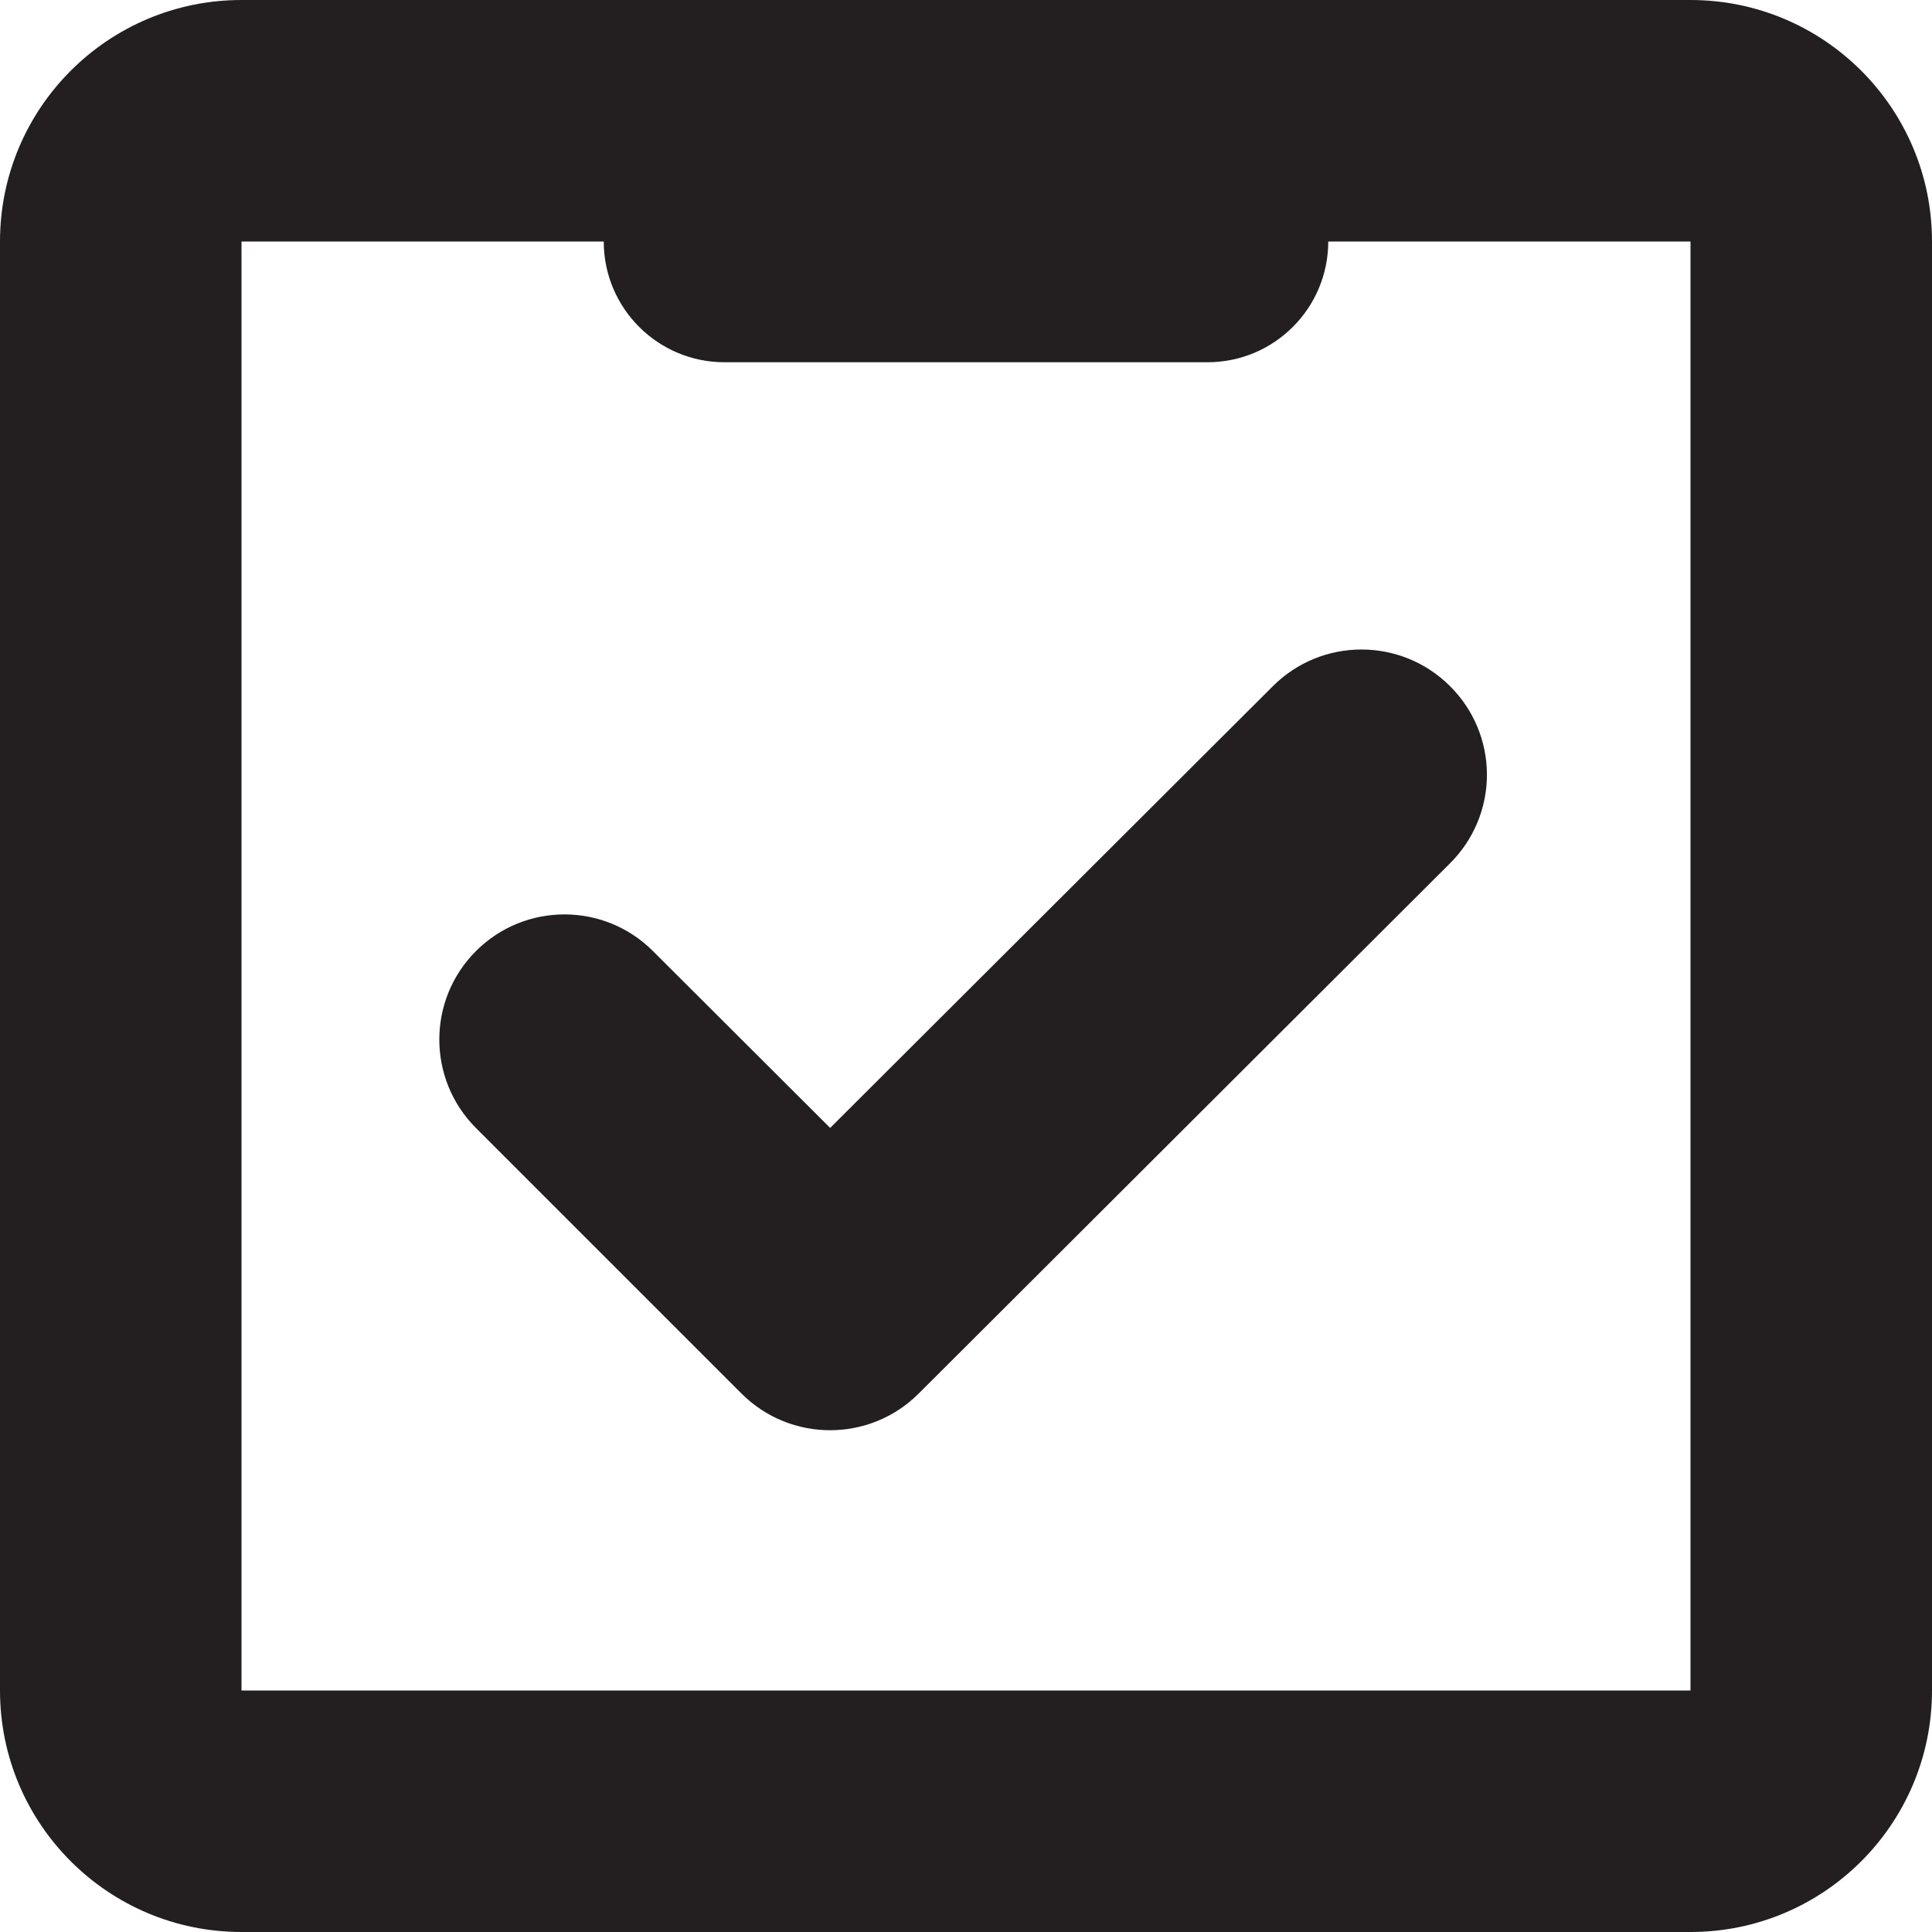
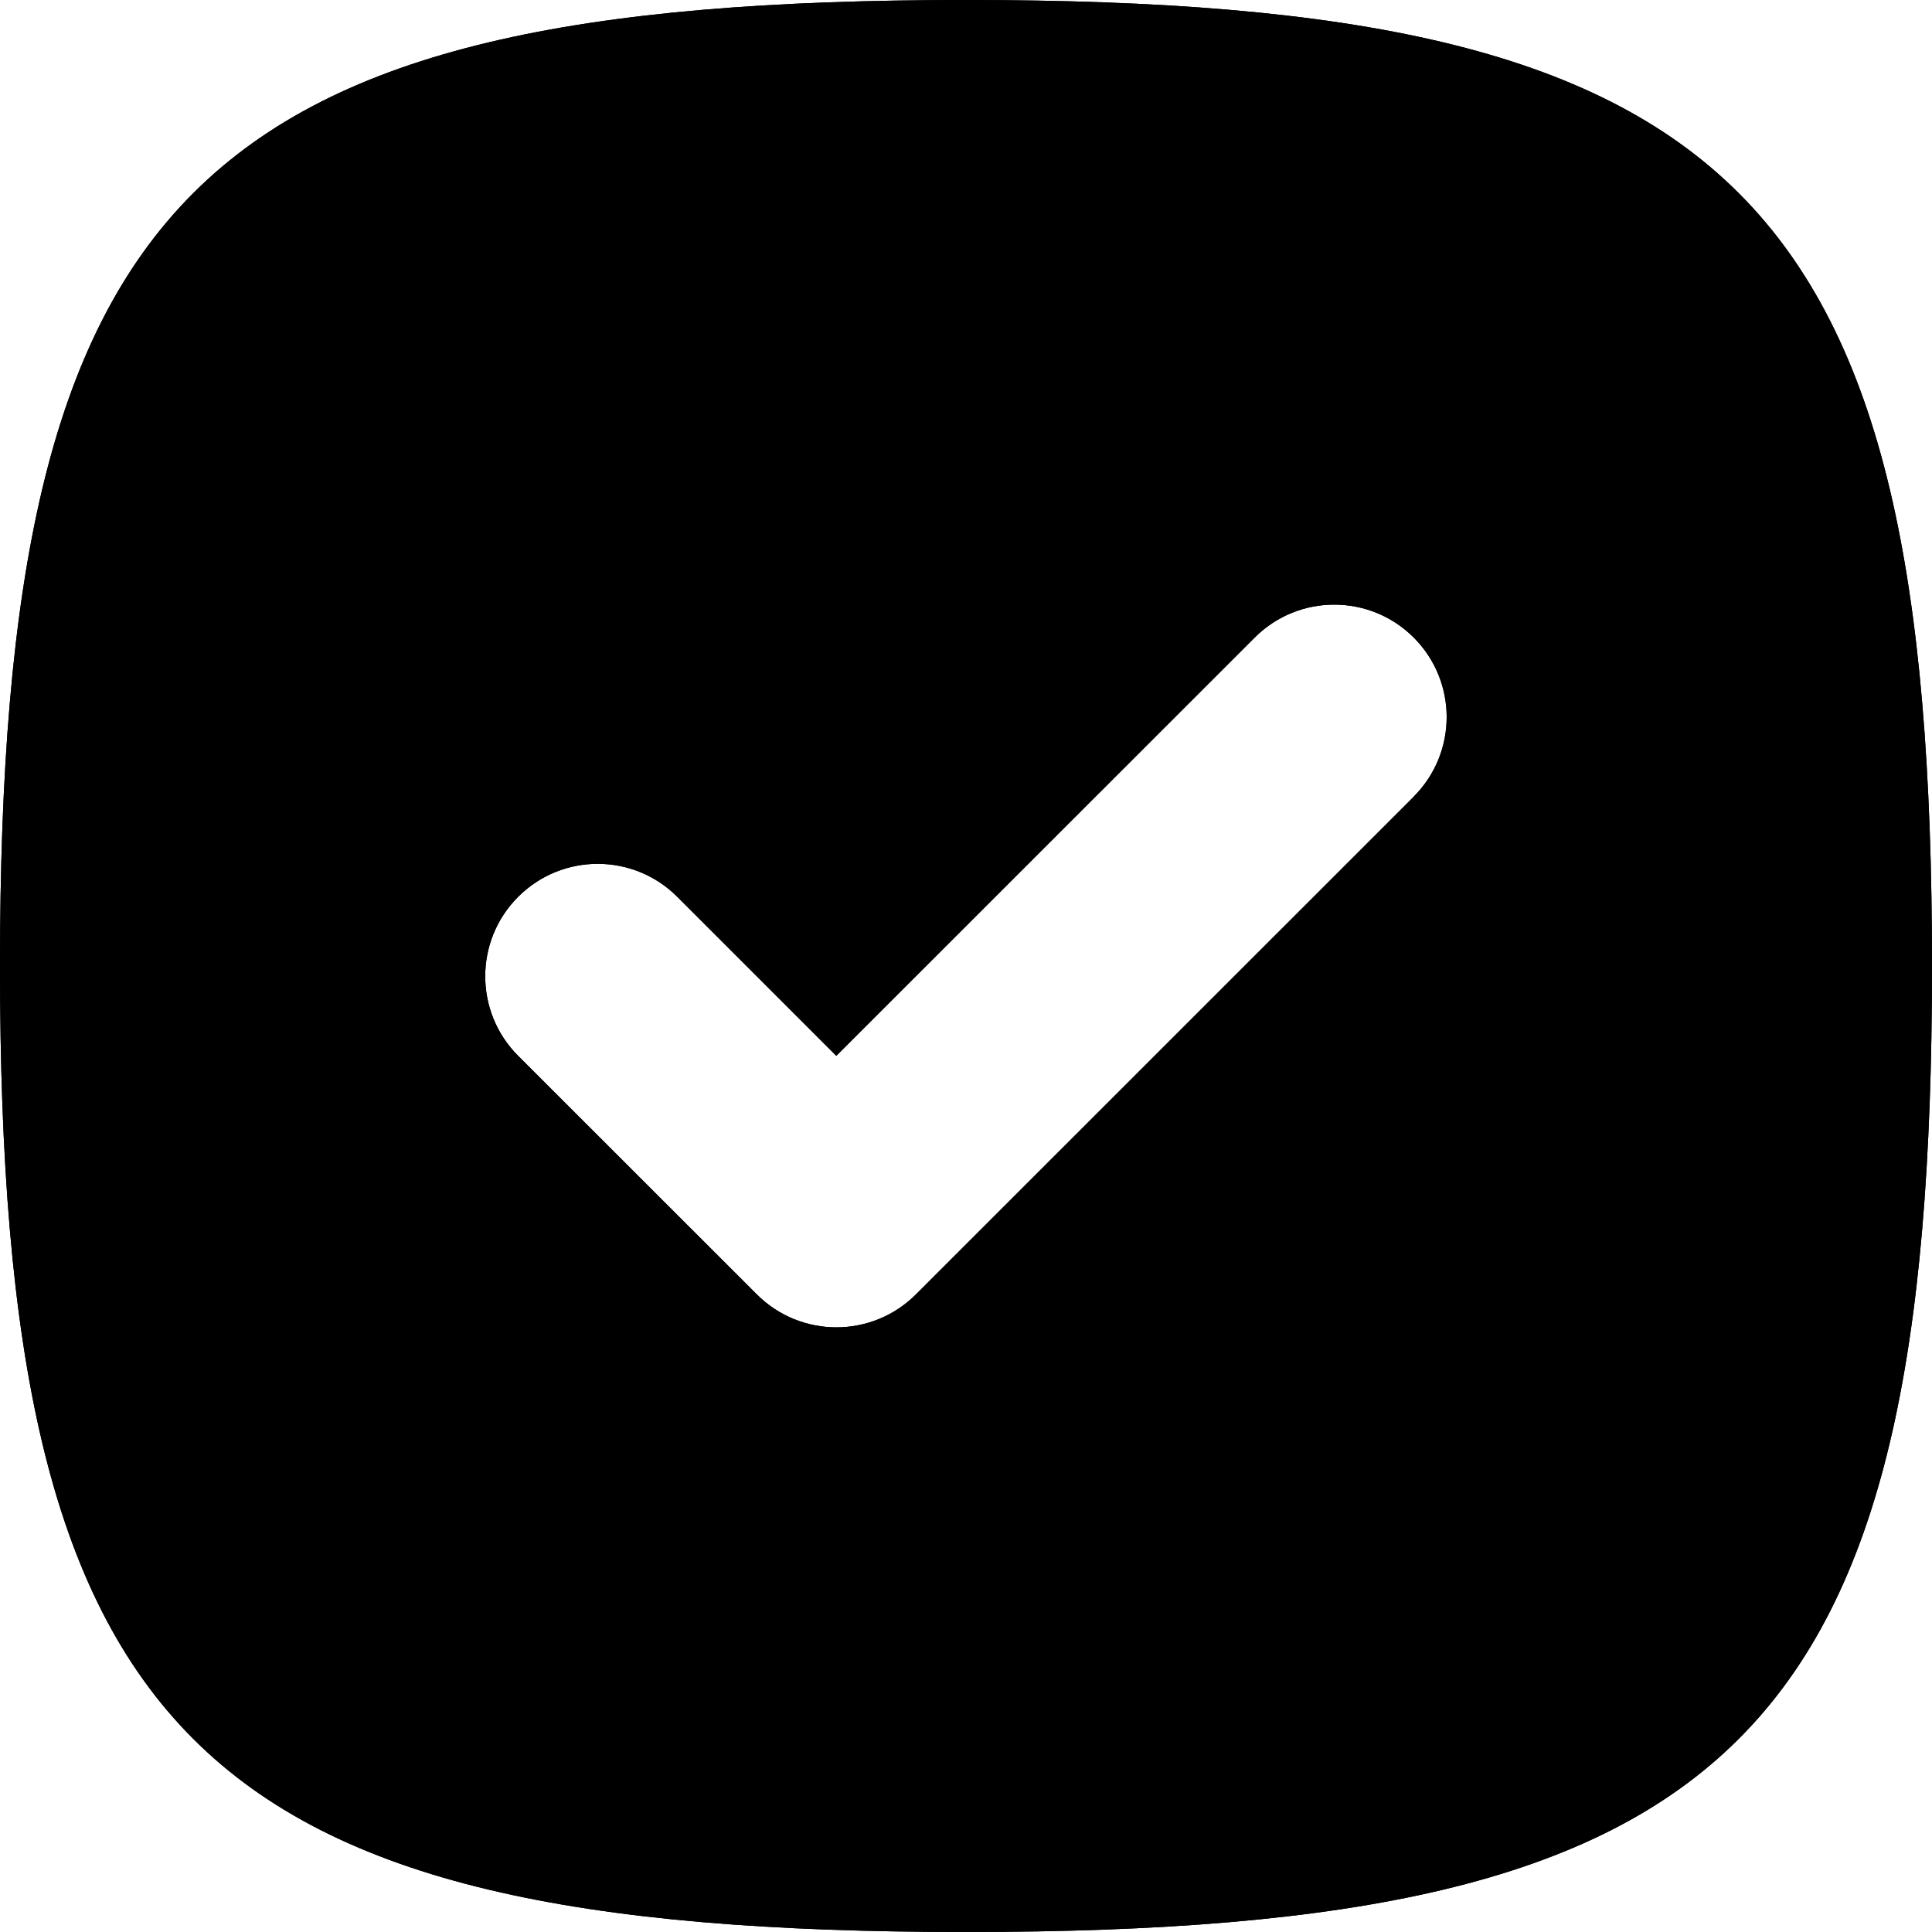
<svg xmlns="http://www.w3.org/2000/svg" viewBox="0 0 16 16">
-   <defs>
-     <style>.cls-1,.cls-2{fill:#231f20;}.cls-2{fill-rule:evenodd;}</style>
-   </defs>
  <g id="Layer_1" data-name="Layer 1">
-     <path class="cls-1" d="M14,0H2A2,2,0,0,0,0,2V14a2,2,0,0,0,2,2H14a2,2,0,0,0,2-2V2A2,2,0,0,0,14,0Zm0,14H2V2H5A1,1,0,0,0,6,3h4a1,1,0,0,0,1-1h3Z" />
-     <path class="cls-2" d="M12.008,5.682a1.038,1.038,0,0,0-1.466,0L6.875,9.341,5.408,7.877A1.036,1.036,0,0,0,3.941,9.341l2.2,2.2a1.038,1.038,0,0,0,1.467,0l4.4-4.391A1.033,1.033,0,0,0,12.008,5.682Z" />
+     <path d="M8,0C1.6,0,0,1.6,0,8s1.6,8,8,8,8-1.6,8-8S14.4,0,8,0Zm3.709,6.597-4.124,4.123a.932.932,0,0,1-1.317,0L4.291,8.744A.931.931,0,0,1,5.609,7.427L6.926,8.744l3.465-3.464a.931.931,0,1,1,1.317,1.317Z" />
+     <path d="M8,0C1.6,0,0,1.6,0,8s1.6,8,8,8,8-1.6,8-8S14.4,0,8,0Zm3.709,6.597-4.124,4.123a.932.932,0,0,1-1.317,0L4.291,8.744A.931.931,0,0,1,5.609,7.427L6.926,8.744l3.465-3.464a.931.931,0,1,1,1.317,1.317Z" />
  </g>
</svg>
